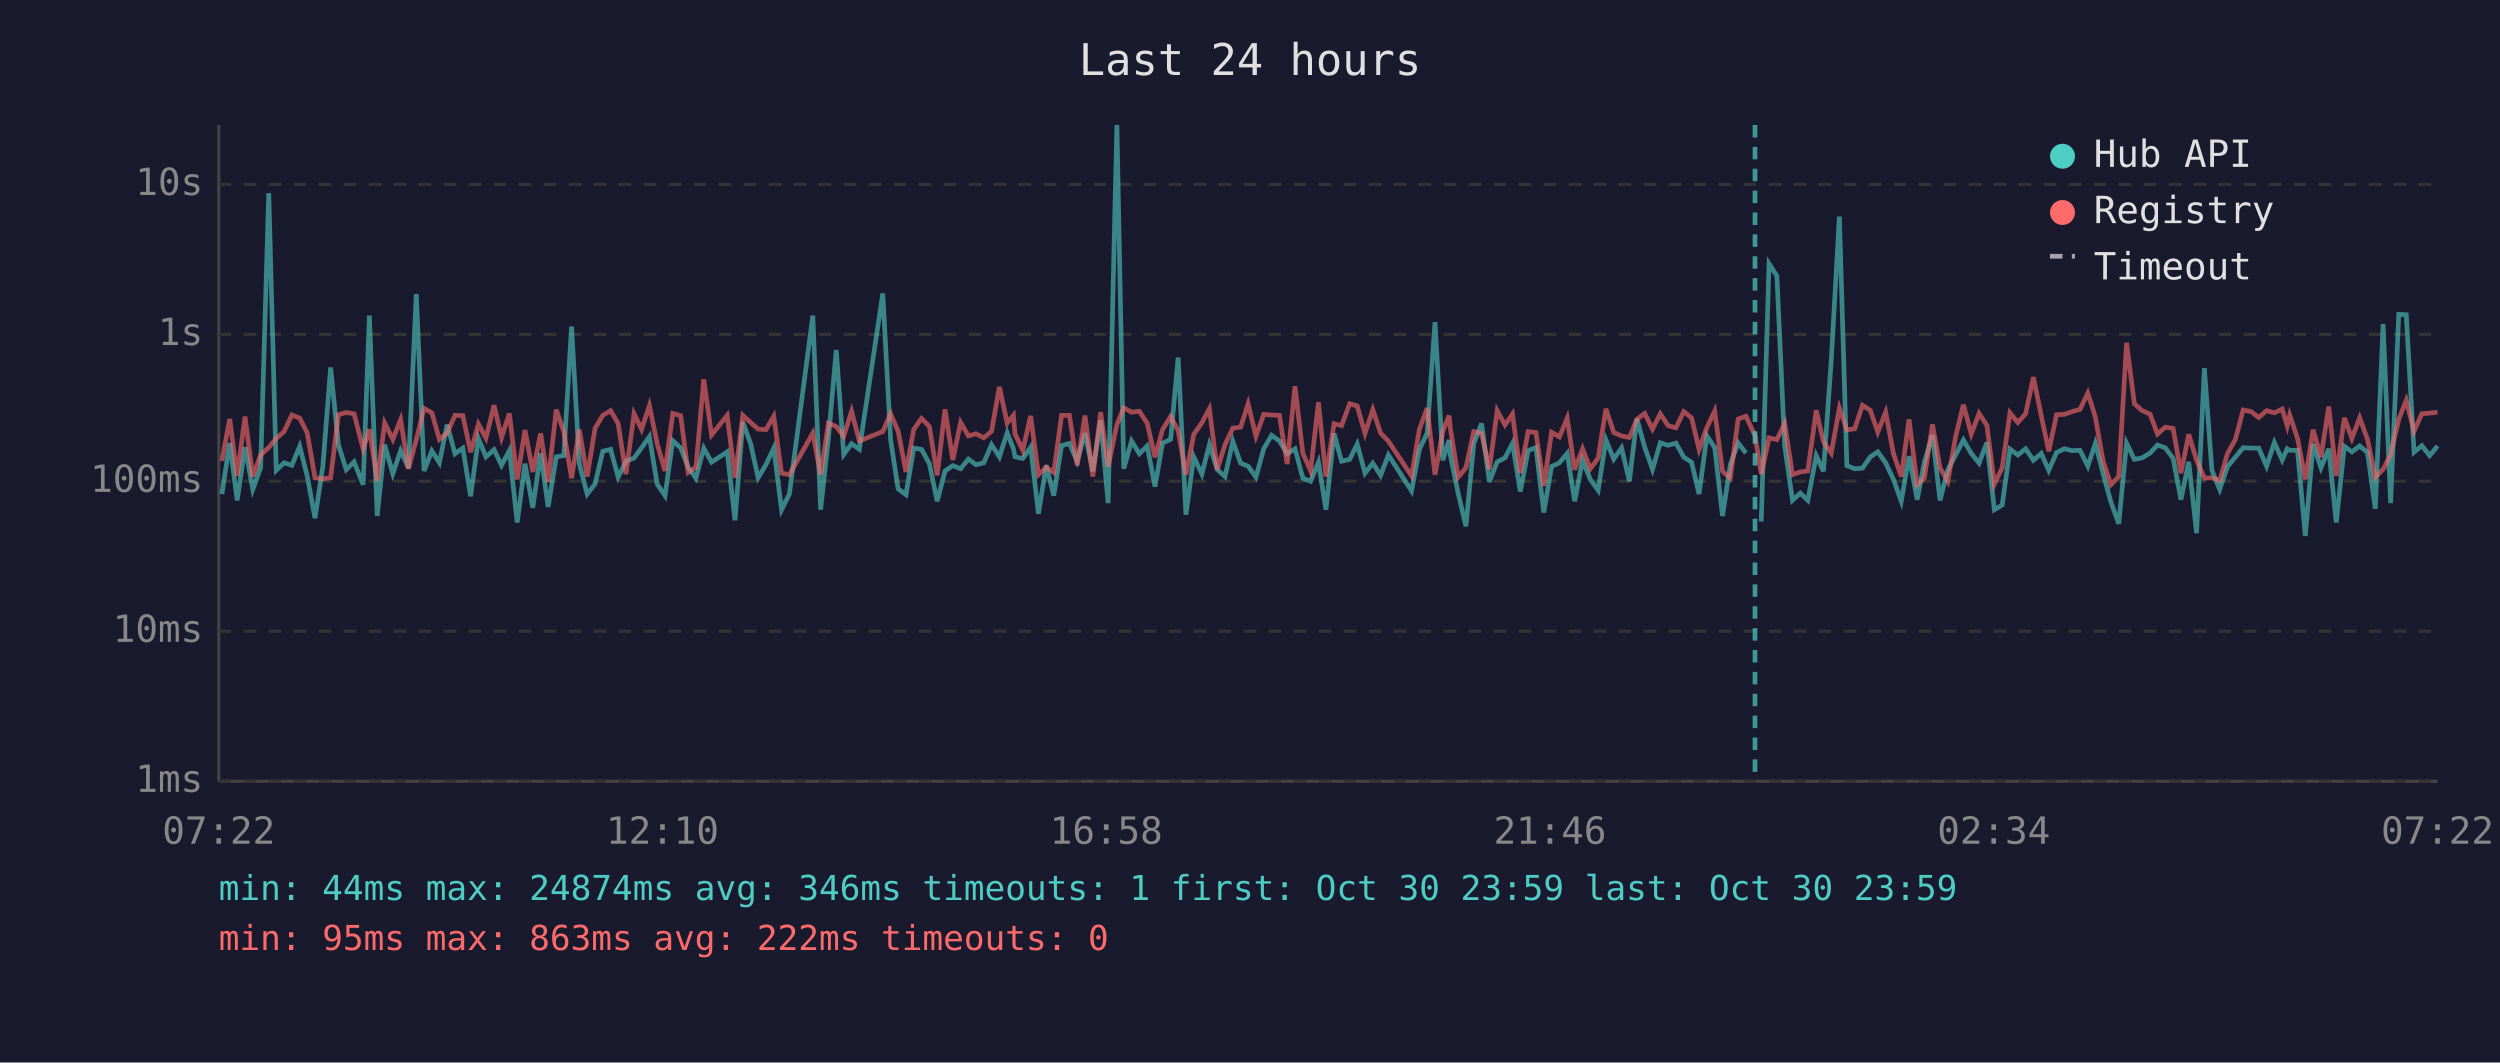
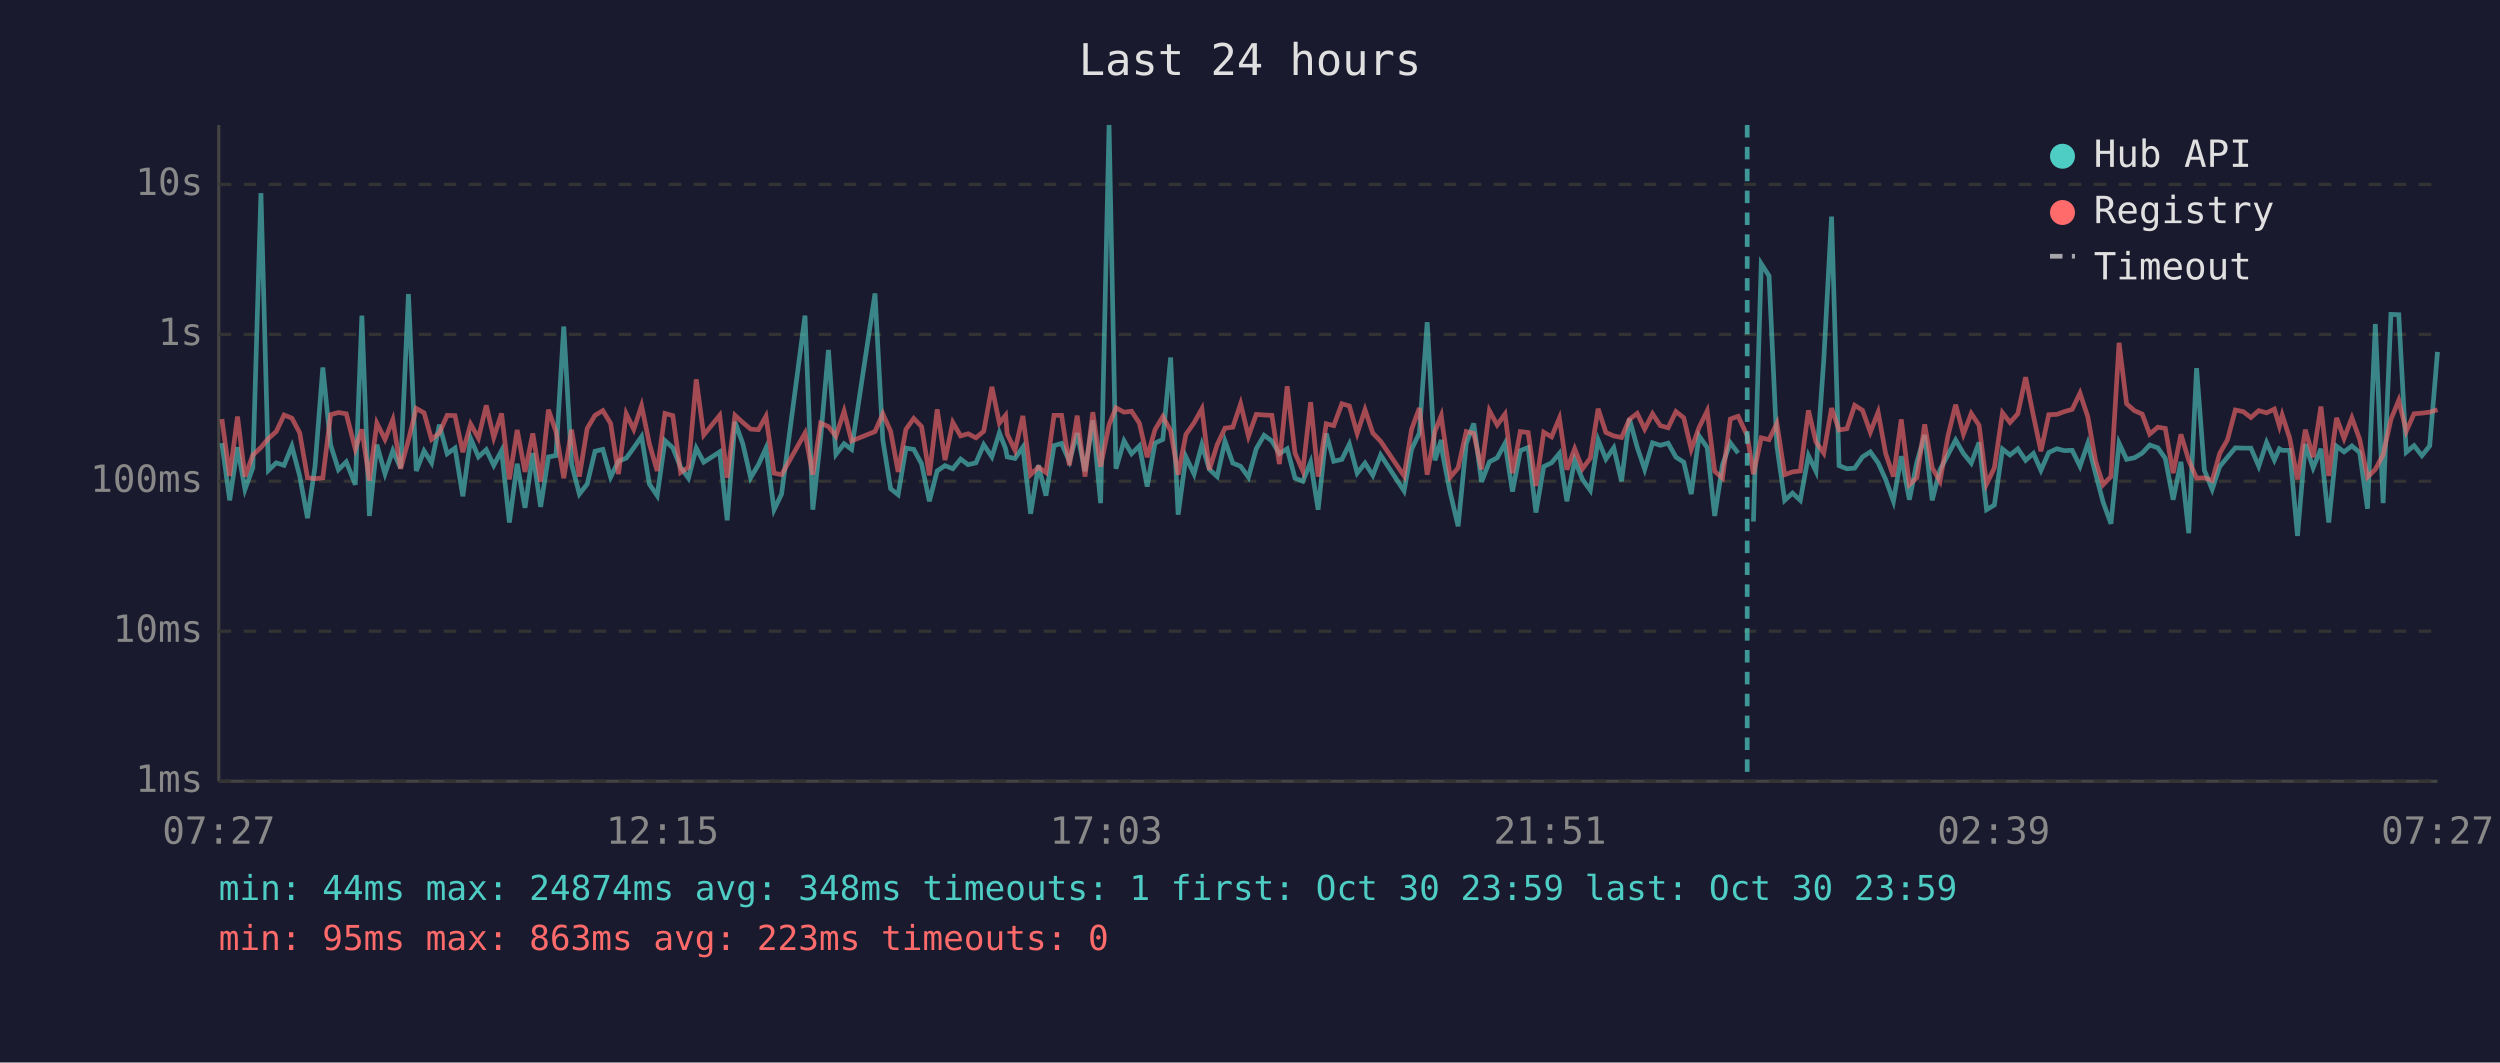
<svg xmlns="http://www.w3.org/2000/svg" viewBox="0 0 800 340" font-family="monospace" font-size="12">
  <rect width="800" height="340" fill="#1a1a2e" />
  <text x="400" y="24" fill="#e0e0e0" font-size="14" text-anchor="middle">Last 24 hours</text>
  <line x1="70" y1="40" x2="70" y2="250" stroke="#444" stroke-width="1" />
  <line x1="70" y1="250" x2="780" y2="250" stroke="#444" stroke-width="1" />
  <line x1="70" y1="250" x2="780" y2="250" stroke="#333" stroke-width="1" stroke-dasharray="4" />
  <text x="65" y="250" fill="#888" text-anchor="end" dominant-baseline="middle">1ms</text>
  <line x1="70" y1="202" x2="780" y2="202" stroke="#333" stroke-width="1" stroke-dasharray="4" />
  <text x="65" y="202" fill="#888" text-anchor="end" dominant-baseline="middle">10ms</text>
  <line x1="70" y1="154" x2="780" y2="154" stroke="#333" stroke-width="1" stroke-dasharray="4" />
  <text x="65" y="154" fill="#888" text-anchor="end" dominant-baseline="middle">100ms</text>
  <line x1="70" y1="107" x2="780" y2="107" stroke="#333" stroke-width="1" stroke-dasharray="4" />
  <text x="65" y="107" fill="#888" text-anchor="end" dominant-baseline="middle">1s</text>
  <line x1="70" y1="59" x2="780" y2="59" stroke="#333" stroke-width="1" stroke-dasharray="4" />
  <text x="65" y="59" fill="#888" text-anchor="end" dominant-baseline="middle">10s</text>
-   <text x="70" y="270" fill="#888" text-anchor="middle">07:22</text>
-   <text x="212" y="270" fill="#888" text-anchor="middle">12:10</text>
-   <text x="354" y="270" fill="#888" text-anchor="middle">16:58</text>
-   <text x="496" y="270" fill="#888" text-anchor="middle">21:46</text>
-   <text x="638" y="270" fill="#888" text-anchor="middle">02:34</text>
-   <text x="780" y="270" fill="#888" text-anchor="middle">07:22</text>
-   <polyline points="71.0,158.1 73.5,141.8 75.9,160.1 78.4,143.1 80.9,156.6 83.4,149.7 86.0,61.8 88.4,150.5 90.9,148.1 93.4,148.9 95.9,142.8 98.3,152.3 100.8,165.8 103.3,149.3 105.8,117.6 108.3,142.4 110.8,150.3 113.3,147.8 116.2,155.1 118.2,101.0 120.7,165.1 123.1,142.3 125.7,151.6 128.2,144.2 130.7,149.8 133.2,94.1 135.7,150.7 138.2,144.3 140.6,148.1 143.1,135.9 145.6,145.2 148.1,143.4 150.6,158.8 153.1,140.3 155.5,146.2 158.1,143.9 160.5,148.9 163.0,144.2 165.5,167.2 168.0,148.4 170.5,162.5 173.0,145.0 175.4,162.2 178.0,146.2 180.4,145.8 182.9,104.5 185.4,148.5 187.9,158.1 190.4,154.9 192.9,144.4 195.4,143.8 197.8,152.7 200.3,147.6 202.9,146.6 205.3,143.3 207.8,139.7 210.3,154.9 212.8,158.6 215.3,141.0 217.8,143.3 220.2,149.5 222.7,153.0 225.2,143.4 227.7,147.9 232.7,144.6 235.2,166.5 237.7,135.0 240.2,142.0 242.6,152.9 245.1,148.7 247.6,143.4 250.1,163.1 252.6,158.1 260.1,101.0 262.6,163.1 265.1,140.2 267.6,112.0 270.0,145.4 272.5,142.0 275.0,143.8 282.5,93.9 285.0,140.8 287.4,156.4 289.9,158.3 292.4,143.4 294.9,143.8 297.4,148.4 299.9,160.4 302.4,150.7 304.9,149.0 307.4,150.0 309.9,146.9 312.3,148.7 314.8,148.1 317.3,142.3 319.8,146.2 322.3,138.5 324.3,143.6 324.8,146.2 327.3,146.7 329.8,143.1 332.3,164.4 334.8,148.9 337.2,158.6 339.7,142.6 342.2,141.9 344.7,147.6 347.2,138.6 349.7,150.8 352.2,134.5 354.6,161.0 357.4,40.0 359.6,150.0 362.1,141.1 364.6,145.2 367.1,142.7 369.6,155.7 372.0,141.8 374.6,140.6 377.0,114.4 379.5,164.7 382.0,146.2 384.6,151.7 387.0,142.3 389.5,150.2 392.0,152.5 394.5,141.2 397.0,148.2 399.4,149.2 401.9,152.7 404.4,143.6 406.9,139.3 409.4,141.1 411.9,145.2 414.4,143.6 416.9,153.0 419.4,154.0 421.9,147.9 424.3,163.1 426.9,138.7 429.3,147.6 431.9,147.0 434.3,142.1 436.8,151.4 439.3,148.2 441.8,152.1 444.3,145.6 451.7,157.1 454.2,143.8 456.7,138.6 459.2,103.1 461.7,147.3 463.7,140.8 464.1,145.6 466.6,157.8 469.1,168.4 471.6,142.0 474.1,135.5 476.6,154.2 479.1,147.8 481.6,146.5 484.0,141.9 486.5,157.3 489.0,144.2 491.5,143.2 494.0,164.0 496.5,149.3 499.0,148.1 501.5,145.1 503.9,160.4 506.4,147.3 508.9,153.4 511.4,156.9 513.9,140.8 516.4,146.9 518.9,143.3 521.4,154.0 523.8,134.0 526.3,143.1 528.8,150.2 531.3,141.7 533.8,142.5 536.3,141.8 538.8,146.3 541.3,147.9 543.7,158.1 546.2,139.5 548.7,143.2 551.2,165.1 553.7,148.7 556.2,141.7 558.7,145.0" fill="none" stroke="#4ecdc4" stroke-width="1.5" opacity="0.6" />
-   <polyline points="563.6,166.9 566.1,84.4 568.6,88.3 571.1,142.7 573.6,160.1 576.1,157.8 578.5,160.1 581.2,145.8 583.5,150.8 586.0,115.3 588.6,69.3 591.0,149.0 593.5,150.0 596.0,149.8 598.5,146.2 600.9,144.6 603.4,148.1 605.9,153.4 608.4,160.4 610.9,146.0 613.5,159.9 615.8,147.9 618.4,139.2 620.8,160.1 623.3,150.3 625.8,145.6 628.3,140.8 630.8,145.1 633.3,148.2 635.8,141.6 638.2,163.1 640.7,161.6 643.2,143.7 645.7,145.6 648.2,143.6 650.7,147.3 653.2,145.1 655.6,150.5 658.1,144.8 660.6,143.6 663.1,144.2 665.6,144.1 668.1,149.2 670.5,141.9 673.0,151.6 675.5,160.7 678.0,167.6 680.5,141.8 683.0,147.0 685.5,146.5 688.0,145.0 690.4,142.4 692.9,143.3 695.4,146.7 697.9,159.9 700.4,147.8 702.9,170.6 705.4,117.8 707.8,150.5 710.3,156.6 712.8,149.3 715.3,146.3 717.8,143.3 720.3,143.4 722.8,143.4 725.3,149.2 727.8,141.6 730.3,147.2 731.9,143.6 732.7,144.1 735.2,144.1 737.7,171.5 740.2,142.1 742.7,149.7 745.2,143.6 747.6,167.2 750.2,142.8 752.6,144.6 755.1,142.7 757.6,144.8 760.1,162.8 762.6,103.7 765.0,161.0 767.6,100.6 770.0,100.7 772.5,144.7 775.0,142.6 777.5,145.8 780.0,142.7" fill="none" stroke="#4ecdc4" stroke-width="1.5" opacity="0.6" />
-   <polyline points="71.0,147.5 73.5,134.1 75.9,152.3 78.4,133.3 80.9,152.5 83.4,145.6 86.0,143.2 88.4,140.3 90.9,138.1 93.4,132.8 95.9,133.8 98.3,138.5 100.8,152.9 103.3,153.2 105.8,152.9 108.3,132.7 110.8,132.0 113.3,132.4 116.2,143.7 118.2,137.4 120.7,153.8 123.1,135.4 125.7,140.6 128.2,134.3 130.7,150.0 133.2,140.8 135.7,130.7 138.2,132.1 140.6,140.6 143.1,138.5 145.6,132.9 148.1,133.0 150.6,144.7 153.1,135.7 155.5,140.2 158.1,129.7 160.5,140.0 163.0,132.3 165.5,153.4 168.0,137.6 170.5,151.0 173.0,138.7 175.4,154.2 178.0,131.1 180.4,138.1 182.9,153.0 185.4,137.5 187.9,152.5 190.4,137.1 192.9,132.9 195.4,131.4 197.8,135.5 200.3,151.7 202.9,132.4 205.3,137.4 207.8,129.8 210.3,142.0 212.8,150.7 215.3,132.3 217.8,133.0 220.2,151.2 222.7,149.5 225.2,121.4 227.7,139.2 232.7,132.9 235.2,152.9 237.7,132.9 240.2,135.2 242.6,137.3 245.1,137.5 247.6,133.2 250.1,151.4 252.6,151.9 260.1,138.6 262.6,151.9 265.1,135.4 267.6,136.5 270.0,139.6 272.5,131.6 275.0,141.1 282.5,138.1 285.0,132.4 287.4,138.0 289.9,151.0 292.4,137.4 294.9,133.9 297.4,136.5 299.9,152.1 302.4,131.0 304.9,147.2 307.4,135.2 309.9,139.5 312.3,138.8 314.8,140.1 317.3,138.0 319.8,123.8 322.3,135.4 324.3,132.9 324.8,138.9 327.3,144.1 329.8,133.1 332.3,151.9 334.8,149.5 337.2,151.2 339.7,132.9 342.2,132.9 344.7,148.9 347.2,133.0 349.7,152.5 352.2,131.9 354.6,149.3 357.4,135.9 359.6,130.5 362.1,131.9 364.6,131.6 367.1,135.4 369.6,146.3 372.0,137.5 374.6,133.3 377.0,137.8 379.5,151.9 382.0,139.0 384.6,135.3 387.0,130.8 389.5,150.3 392.0,142.3 394.5,137.0 397.0,136.7 399.4,129.2 401.9,139.6 404.4,132.6 406.9,132.8 409.4,132.9 411.9,148.5 414.4,123.6 416.9,145.0 419.4,150.7 421.9,128.7 424.3,152.5 426.9,135.6 429.3,136.2 431.9,129.2 434.3,129.9 436.8,138.7 439.3,131.1 441.8,138.6 444.3,141.2 451.7,152.3 454.2,137.4 456.7,130.6 459.2,151.9 461.7,138.0 463.7,133.0 464.1,136.9 466.6,152.7 469.1,149.7 471.6,138.1 474.1,138.7 476.6,150.2 479.1,131.4 481.6,136.0 484.0,132.5 486.5,151.4 489.0,138.1 491.5,138.4 494.0,155.5 496.5,138.3 499.0,139.8 501.5,133.8 503.9,150.3 506.4,143.6 508.9,150.0 511.4,146.6 513.9,130.8 516.4,138.4 518.9,139.5 521.4,140.0 523.8,134.2 526.3,132.3 528.8,137.3 531.3,132.4 533.8,136.2 536.3,136.9 538.8,131.7 541.3,133.7 543.7,143.8 546.2,136.8 548.7,131.5 551.2,150.8 553.7,153.0 556.2,134.1 558.7,133.2 561.6,139.4 563.6,151.7 566.1,140.1 568.6,140.7 571.1,135.5 573.6,151.9 576.1,151.0 578.5,150.7 581.2,131.3 583.5,141.4 586.0,145.0 588.6,130.6 591.0,137.6 593.5,137.2 596.0,129.7 598.5,131.3 600.9,138.3 603.4,131.9 605.9,145.1 608.4,152.5 610.9,134.2 613.5,155.1 615.8,152.9 618.4,135.8 620.8,149.7 623.3,154.0 625.8,139.7 628.3,129.5 630.8,138.9 633.3,132.3 635.8,136.1 638.2,154.9 640.7,149.7 643.2,132.1 645.7,135.2 648.2,132.4 650.7,120.7 653.2,133.1 655.6,144.4 658.1,132.7 660.6,132.6 663.1,131.7 665.6,131.0 668.1,125.8 670.5,133.4 673.0,147.6 675.5,155.1 678.0,152.5 680.5,109.7 683.0,129.2 685.5,131.4 688.0,132.5 690.4,138.9 692.9,136.7 695.4,137.1 697.9,151.4 700.4,139.0 702.9,147.3 705.4,153.0 707.8,152.9 710.3,153.8 712.8,145.1 715.3,140.7 717.8,131.2 720.3,131.7 722.8,133.6 725.3,131.4 727.8,132.1 730.3,130.9 731.9,136.3 732.7,132.8 735.2,140.2 737.7,153.4 740.2,137.5 742.7,146.3 745.2,130.1 747.6,152.3 750.2,133.7 752.6,140.3 755.1,133.7 757.6,140.6 760.1,152.7 762.6,150.2 765.0,145.5 767.6,134.2 770.0,128.1 772.5,138.0 775.0,132.4 777.5,132.2 780.0,131.9" fill="none" stroke="#ff6b6b" stroke-width="1.5" opacity="0.6" />
-   <line x1="561.6" y1="40" x2="561.6" y2="250" stroke="#4ecdc4" stroke-width="1.5" stroke-dasharray="4,3" opacity="0.7" />
+   <text x="70" y="270" fill="#888" text-anchor="middle">07:27</text>
+   <text x="212" y="270" fill="#888" text-anchor="middle">12:15</text>
+   <text x="354" y="270" fill="#888" text-anchor="middle">17:03</text>
+   <text x="496" y="270" fill="#888" text-anchor="middle">21:51</text>
+   <text x="638" y="270" fill="#888" text-anchor="middle">02:39</text>
+   <text x="780" y="270" fill="#888" text-anchor="middle">07:27</text>
+   <polyline points="71.0,141.8 73.5,160.1 76.0,143.1 78.4,156.6 80.9,149.7 83.5,61.8 85.9,150.5 88.4,148.1 90.9,148.9 93.4,142.8 95.9,152.3 98.4,165.8 100.8,149.3 103.3,117.6 105.8,142.4 108.3,150.3 110.8,147.8 113.7,155.1 115.8,101.0 118.2,165.1 120.6,142.3 123.2,151.6 125.7,144.2 128.2,149.8 130.7,94.1 133.2,150.7 135.7,144.3 138.1,148.1 140.6,135.9 143.1,145.2 145.6,143.4 148.1,158.8 150.6,140.3 153.1,146.2 155.6,143.9 158.0,148.9 160.5,144.2 163.0,167.2 165.5,148.4 168.0,162.5 170.5,145.0 173.0,162.2 175.5,146.2 177.9,145.8 180.4,104.5 182.9,148.5 185.4,158.1 187.9,154.9 190.4,144.4 192.9,143.8 195.4,152.7 197.9,147.6 200.4,146.6 202.8,143.3 205.3,139.7 207.8,154.9 210.3,158.6 212.8,141.0 215.3,143.3 217.8,149.5 220.3,153.0 222.8,143.4 225.2,147.9 230.3,144.6 232.7,166.5 235.2,135.0 237.7,142.0 240.2,152.9 242.7,148.7 245.1,143.4 247.7,163.1 250.1,158.1 257.6,101.0 260.1,163.1 262.6,140.2 265.1,112.0 267.5,145.4 270.1,142.0 272.5,143.8 280.0,93.9 282.5,140.8 285.0,156.4 287.4,158.3 289.9,143.4 292.4,143.8 294.9,148.4 297.4,160.4 299.9,150.7 302.4,149.0 304.9,150.0 307.4,146.9 309.8,148.7 312.3,148.1 314.8,142.3 317.4,146.2 319.8,138.5 321.8,143.6 322.3,146.2 324.8,146.7 327.3,143.1 329.8,164.4 332.3,148.9 334.7,158.6 337.3,142.6 339.7,141.9 342.2,147.6 344.7,138.6 347.2,150.8 349.7,134.5 352.2,161.0 354.9,40.0 357.1,150.0 359.7,141.1 362.1,145.2 364.6,142.7 367.1,155.7 369.6,141.8 372.1,140.6 374.6,114.4 377.0,164.7 379.5,146.2 382.1,151.7 384.6,142.3 387.0,150.2 389.5,152.5 392.0,141.2 394.5,148.2 397.0,149.2 399.5,152.7 402.0,143.6 404.5,139.3 407.0,141.1 409.4,145.2 411.9,143.6 414.4,153.0 416.9,154.0 419.4,147.9 421.8,163.1 424.4,138.7 426.8,147.6 429.4,147.0 431.8,142.1 434.3,151.4 436.8,148.2 439.3,152.1 441.8,145.6 449.3,157.1 451.7,143.8 454.2,138.6 456.7,103.1 459.2,147.3 461.2,140.8 461.7,145.6 464.1,157.8 466.6,168.4 469.2,142.0 471.6,135.5 474.1,154.2 476.6,147.8 479.1,146.5 481.6,141.9 484.0,157.3 486.5,144.2 489.0,143.2 491.5,164.0 494.0,149.3 496.5,148.1 499.0,145.1 501.4,160.4 503.9,147.3 506.4,153.4 508.9,156.9 511.4,140.8 513.9,146.9 516.4,143.3 518.9,154.0 521.4,134.0 523.9,143.1 526.3,150.2 528.8,141.7 531.3,142.5 533.8,141.8 536.3,146.3 538.8,147.9 541.2,158.1 543.7,139.5 546.3,143.2 548.7,165.1 551.2,148.7 553.7,141.7 556.2,145.0" fill="none" stroke="#4ecdc4" stroke-width="1.5" opacity="0.6" />
+   <polyline points="561.1,166.9 563.6,84.4 566.1,88.3 568.6,142.7 571.1,160.1 573.6,157.8 576.1,160.1 578.7,145.8 581.1,150.8 583.6,115.3 586.1,69.3 588.5,149.0 591.0,150.0 593.5,149.8 596.0,146.2 598.5,144.6 601.0,148.1 603.4,153.4 605.9,160.4 608.4,146.0 611.0,159.9 613.4,147.9 615.9,139.2 618.3,160.1 620.8,150.3 623.3,145.6 625.8,140.8 628.3,145.1 630.8,148.2 633.3,141.6 635.7,163.1 638.2,161.6 640.8,143.7 643.2,145.6 645.7,143.6 648.2,147.3 650.7,145.1 653.1,150.5 655.6,144.8 658.2,143.6 660.6,144.2 663.1,144.1 665.6,149.2 668.1,141.9 670.6,151.6 673.0,160.7 675.5,167.6 678.1,141.8 680.5,147.0 683.0,146.5 685.5,145.0 687.9,142.4 690.5,143.3 692.9,146.7 695.4,159.9 697.9,147.8 700.4,170.6 702.9,117.8 705.4,150.5 707.9,156.6 710.3,149.3 712.8,146.3 715.3,143.3 717.8,143.4 720.3,143.4 722.8,149.2 725.3,141.6 727.8,147.2 729.4,143.6 730.3,144.1 732.7,144.1 735.2,171.5 737.7,142.1 740.2,149.7 742.7,143.6 745.2,167.2 747.7,142.8 750.1,144.6 752.6,142.7 755.1,144.8 757.6,162.8 760.1,103.7 762.6,161.0 765.1,100.6 767.6,100.7 770.0,144.7 772.5,142.6 775.0,145.8 777.5,142.7 780.0,112.6" fill="none" stroke="#4ecdc4" stroke-width="1.5" opacity="0.6" />
+   <polyline points="71.0,134.1 73.5,152.3 76.0,133.3 78.4,152.5 80.9,145.6 83.5,143.2 85.9,140.3 88.4,138.1 90.9,132.8 93.4,133.8 95.9,138.5 98.4,152.9 100.8,153.2 103.3,152.9 105.8,132.7 108.3,132.0 110.8,132.4 113.7,143.7 115.8,137.4 118.2,153.8 120.6,135.4 123.2,140.6 125.7,134.3 128.2,150.0 130.7,140.8 133.2,130.7 135.7,132.1 138.1,140.6 140.6,138.5 143.1,132.9 145.6,133.0 148.1,144.7 150.6,135.7 153.1,140.2 155.6,129.7 158.0,140.0 160.5,132.3 163.0,153.4 165.5,137.6 168.0,151.0 170.5,138.7 173.0,154.2 175.5,131.1 177.9,138.1 180.4,153.0 182.9,137.5 185.4,152.5 187.9,137.1 190.4,132.9 192.9,131.4 195.4,135.5 197.9,151.7 200.4,132.4 202.8,137.4 205.3,129.8 207.8,142.0 210.3,150.7 212.8,132.3 215.3,133.0 217.8,151.2 220.3,149.5 222.8,121.4 225.2,139.2 230.3,132.9 232.7,152.9 235.2,132.9 237.7,135.2 240.2,137.3 242.7,137.5 245.1,133.2 247.7,151.4 250.1,151.9 257.6,138.6 260.1,151.9 262.6,135.4 265.1,136.5 267.5,139.6 270.1,131.6 272.5,141.1 280.0,138.1 282.5,132.4 285.0,138.0 287.4,151.0 289.9,137.4 292.4,133.9 294.9,136.5 297.4,152.1 299.9,131.0 302.4,147.2 304.9,135.2 307.4,139.5 309.8,138.8 312.3,140.1 314.8,138.0 317.4,123.8 319.8,135.4 321.8,132.9 322.3,138.9 324.8,144.1 327.3,133.1 329.8,151.9 332.3,149.5 334.7,151.2 337.3,132.9 339.7,132.9 342.2,148.9 344.7,133.0 347.2,152.5 349.7,131.9 352.2,149.3 354.9,135.9 357.1,130.5 359.7,131.9 362.1,131.6 364.6,135.4 367.1,146.3 369.6,137.5 372.1,133.3 374.6,137.8 377.0,151.9 379.5,139.0 382.1,135.3 384.6,130.8 387.0,150.3 389.5,142.3 392.0,137.0 394.5,136.7 397.0,129.2 399.5,139.6 402.0,132.6 404.5,132.8 407.0,132.9 409.4,148.5 411.9,123.6 414.4,145.0 416.9,150.7 419.4,128.7 421.8,152.5 424.4,135.6 426.8,136.2 429.4,129.2 431.8,129.9 434.3,138.7 436.8,131.1 439.3,138.6 441.8,141.2 449.3,152.3 451.7,137.4 454.2,130.6 456.7,151.9 459.2,138.0 461.2,133.0 461.7,136.9 464.1,152.7 466.6,149.7 469.2,138.1 471.6,138.7 474.1,150.2 476.6,131.4 479.1,136.0 481.6,132.5 484.0,151.4 486.5,138.1 489.0,138.4 491.5,155.5 494.0,138.3 496.5,139.8 499.0,133.8 501.4,150.3 503.9,143.6 506.4,150.0 508.9,146.6 511.4,130.8 513.9,138.4 516.4,139.5 518.9,140.0 521.4,134.2 523.9,132.3 526.3,137.3 528.8,132.4 531.3,136.2 533.8,136.9 536.3,131.7 538.8,133.7 541.2,143.8 543.7,136.8 546.3,131.5 548.7,150.8 551.2,153.0 553.7,134.1 556.2,133.2 559.1,139.4 561.1,151.7 563.6,140.1 566.1,140.7 568.6,135.5 571.1,151.9 573.6,151.0 576.1,150.7 578.7,131.3 581.1,141.4 583.6,145.0 586.1,130.6 588.5,137.6 591.0,137.2 593.5,129.7 596.0,131.3 598.5,138.3 601.0,131.9 603.4,145.1 605.9,152.5 608.4,134.2 611.0,155.1 613.4,152.9 615.9,135.8 618.3,149.7 620.8,154.0 623.3,139.7 625.8,129.5 628.3,138.9 630.8,132.3 633.3,136.1 635.7,154.9 638.2,149.7 640.8,132.1 643.2,135.2 645.7,132.4 648.2,120.7 650.7,133.1 653.1,144.4 655.6,132.7 658.2,132.6 660.6,131.7 663.1,131.0 665.6,125.8 668.1,133.4 670.6,147.6 673.0,155.1 675.5,152.5 678.1,109.7 680.5,129.2 683.0,131.4 685.5,132.5 687.9,138.9 690.5,136.7 692.9,137.1 695.4,151.4 697.9,139.0 700.4,147.3 702.9,153.0 705.4,152.9 707.9,153.8 710.3,145.1 712.8,140.7 715.3,131.2 717.8,131.7 720.3,133.6 722.8,131.4 725.3,132.1 727.8,130.9 729.4,136.3 730.3,132.8 732.7,140.2 735.2,153.4 737.7,137.5 740.2,146.3 742.7,130.1 745.2,152.3 747.7,133.7 750.1,140.3 752.6,133.7 755.1,140.6 757.6,152.7 760.1,150.2 762.6,145.5 765.1,134.2 767.6,128.1 770.0,138.0 772.5,132.4 775.0,132.2 777.5,131.9 780.0,131.1" fill="none" stroke="#ff6b6b" stroke-width="1.5" opacity="0.6" />
+   <line x1="559.1" y1="40" x2="559.1" y2="250" stroke="#4ecdc4" stroke-width="1.5" stroke-dasharray="4,3" opacity="0.7" />
  <circle cx="660" cy="50" r="4" fill="#4ecdc4" />
  <text x="670" y="50" fill="#e0e0e0" dominant-baseline="middle">Hub API</text>
  <circle cx="660" cy="68" r="4" fill="#ff6b6b" />
  <text x="670" y="68" fill="#e0e0e0" dominant-baseline="middle">Registry</text>
  <line x1="656" y1="82" x2="664" y2="82" stroke="#e0e0e0" stroke-width="1.5" stroke-dasharray="4,3" opacity="0.7" />
  <text x="670" y="86" fill="#e0e0e0" dominant-baseline="middle">Timeout</text>
-   <text x="70" y="288" fill="#4ecdc4" font-size="11">min: 44ms  max: 24874ms  avg: 346ms  timeouts: 1  first: Oct 30 23:59  last: Oct 30 23:59</text>
-   <text x="70" y="304" fill="#ff6b6b" font-size="11">min: 95ms  max: 863ms  avg: 222ms  timeouts: 0</text>
+   <text x="70" y="288" fill="#4ecdc4" font-size="11">min: 44ms  max: 24874ms  avg: 348ms  timeouts: 1  first: Oct 30 23:59  last: Oct 30 23:59</text>
+   <text x="70" y="304" fill="#ff6b6b" font-size="11">min: 95ms  max: 863ms  avg: 223ms  timeouts: 0</text>
</svg>
